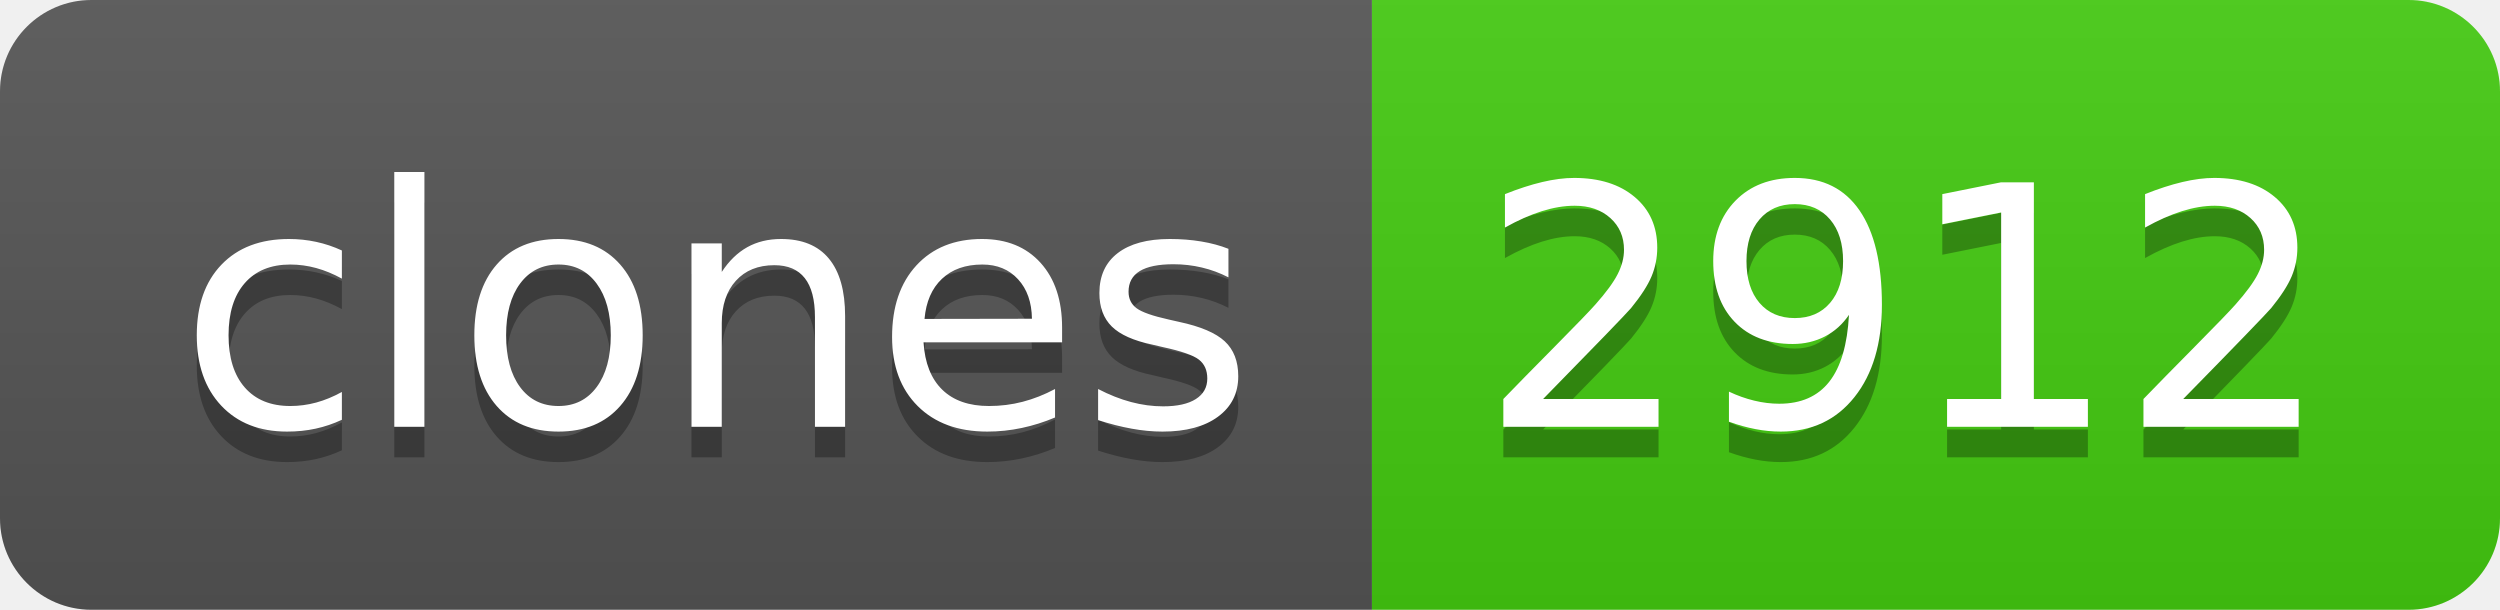
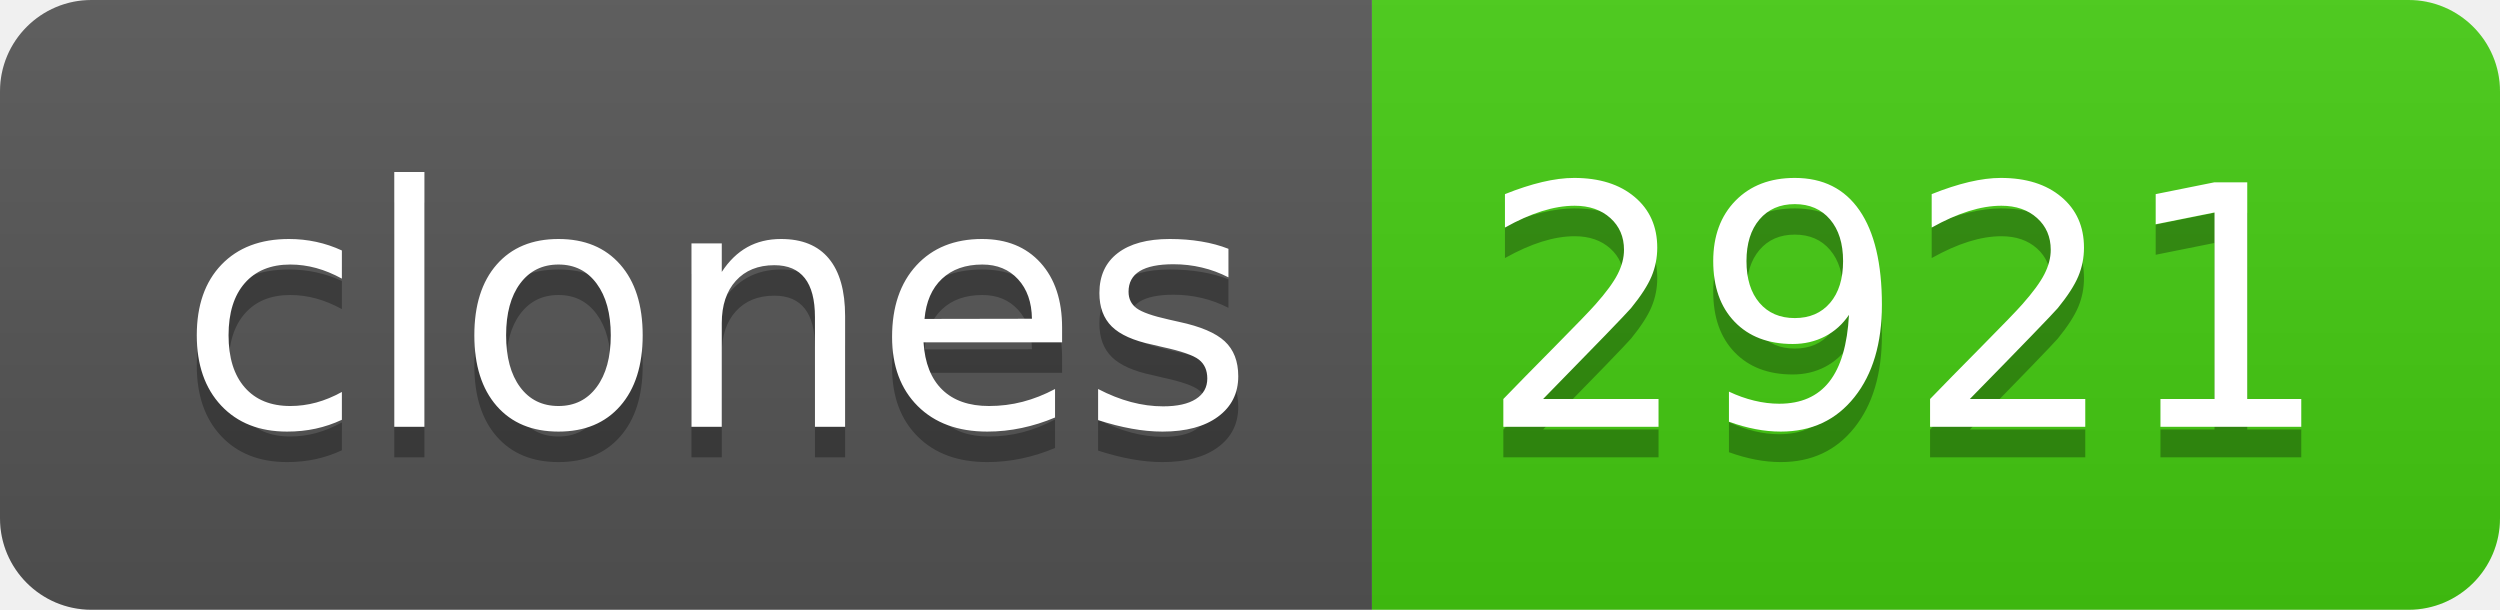
- <svg xmlns="http://www.w3.org/2000/svg" width="82" height="20" role="img" aria-label="clones: 2912">
+ <svg xmlns="http://www.w3.org/2000/svg" width="82" height="20" role="img" aria-label="clones: 2921">
  <linearGradient id="s" x2="0" y2="100%">
    <stop offset="0" stop-color="#bbb" stop-opacity=".1" />
    <stop offset="1" stop-opacity=".1" />
  </linearGradient>
  <clipPath id="r">
    <rect width="82" height="20" rx="3" fill="#fff" />
  </clipPath>
  <g clip-path="url(#r)">
    <rect width="45" height="20" fill="#555" />
    <rect x="45" width="37" height="20" fill="#4c1" />
    <rect width="82" height="20" fill="url(#s)" />
  </g>
  <g fill="#fff" text-anchor="middle" font-family="Verdana,Geneva,DejaVu Sans,sans-serif" text-rendering="geometricPrecision" font-size="110">
    <text aria-hidden="true" x="235" y="150" fill="#010101" fill-opacity=".3" transform="scale(.1)" textLength="350">clones</text>
    <text x="235" y="140" transform="scale(.1)" fill="#fff" textLength="350">clones</text>
-     <text aria-hidden="true" x="625" y="150" fill="#010101" fill-opacity=".3" transform="scale(.1)" textLength="270">2912</text>
-     <text x="625" y="140" transform="scale(.1)" fill="#fff" textLength="270">2912</text>
+     <text aria-hidden="true" x="625" y="150" fill="#010101" fill-opacity=".3" transform="scale(.1)" textLength="270">2921</text>
+     <text x="625" y="140" transform="scale(.1)" fill="#fff" textLength="270">2921</text>
  </g>
</svg>
